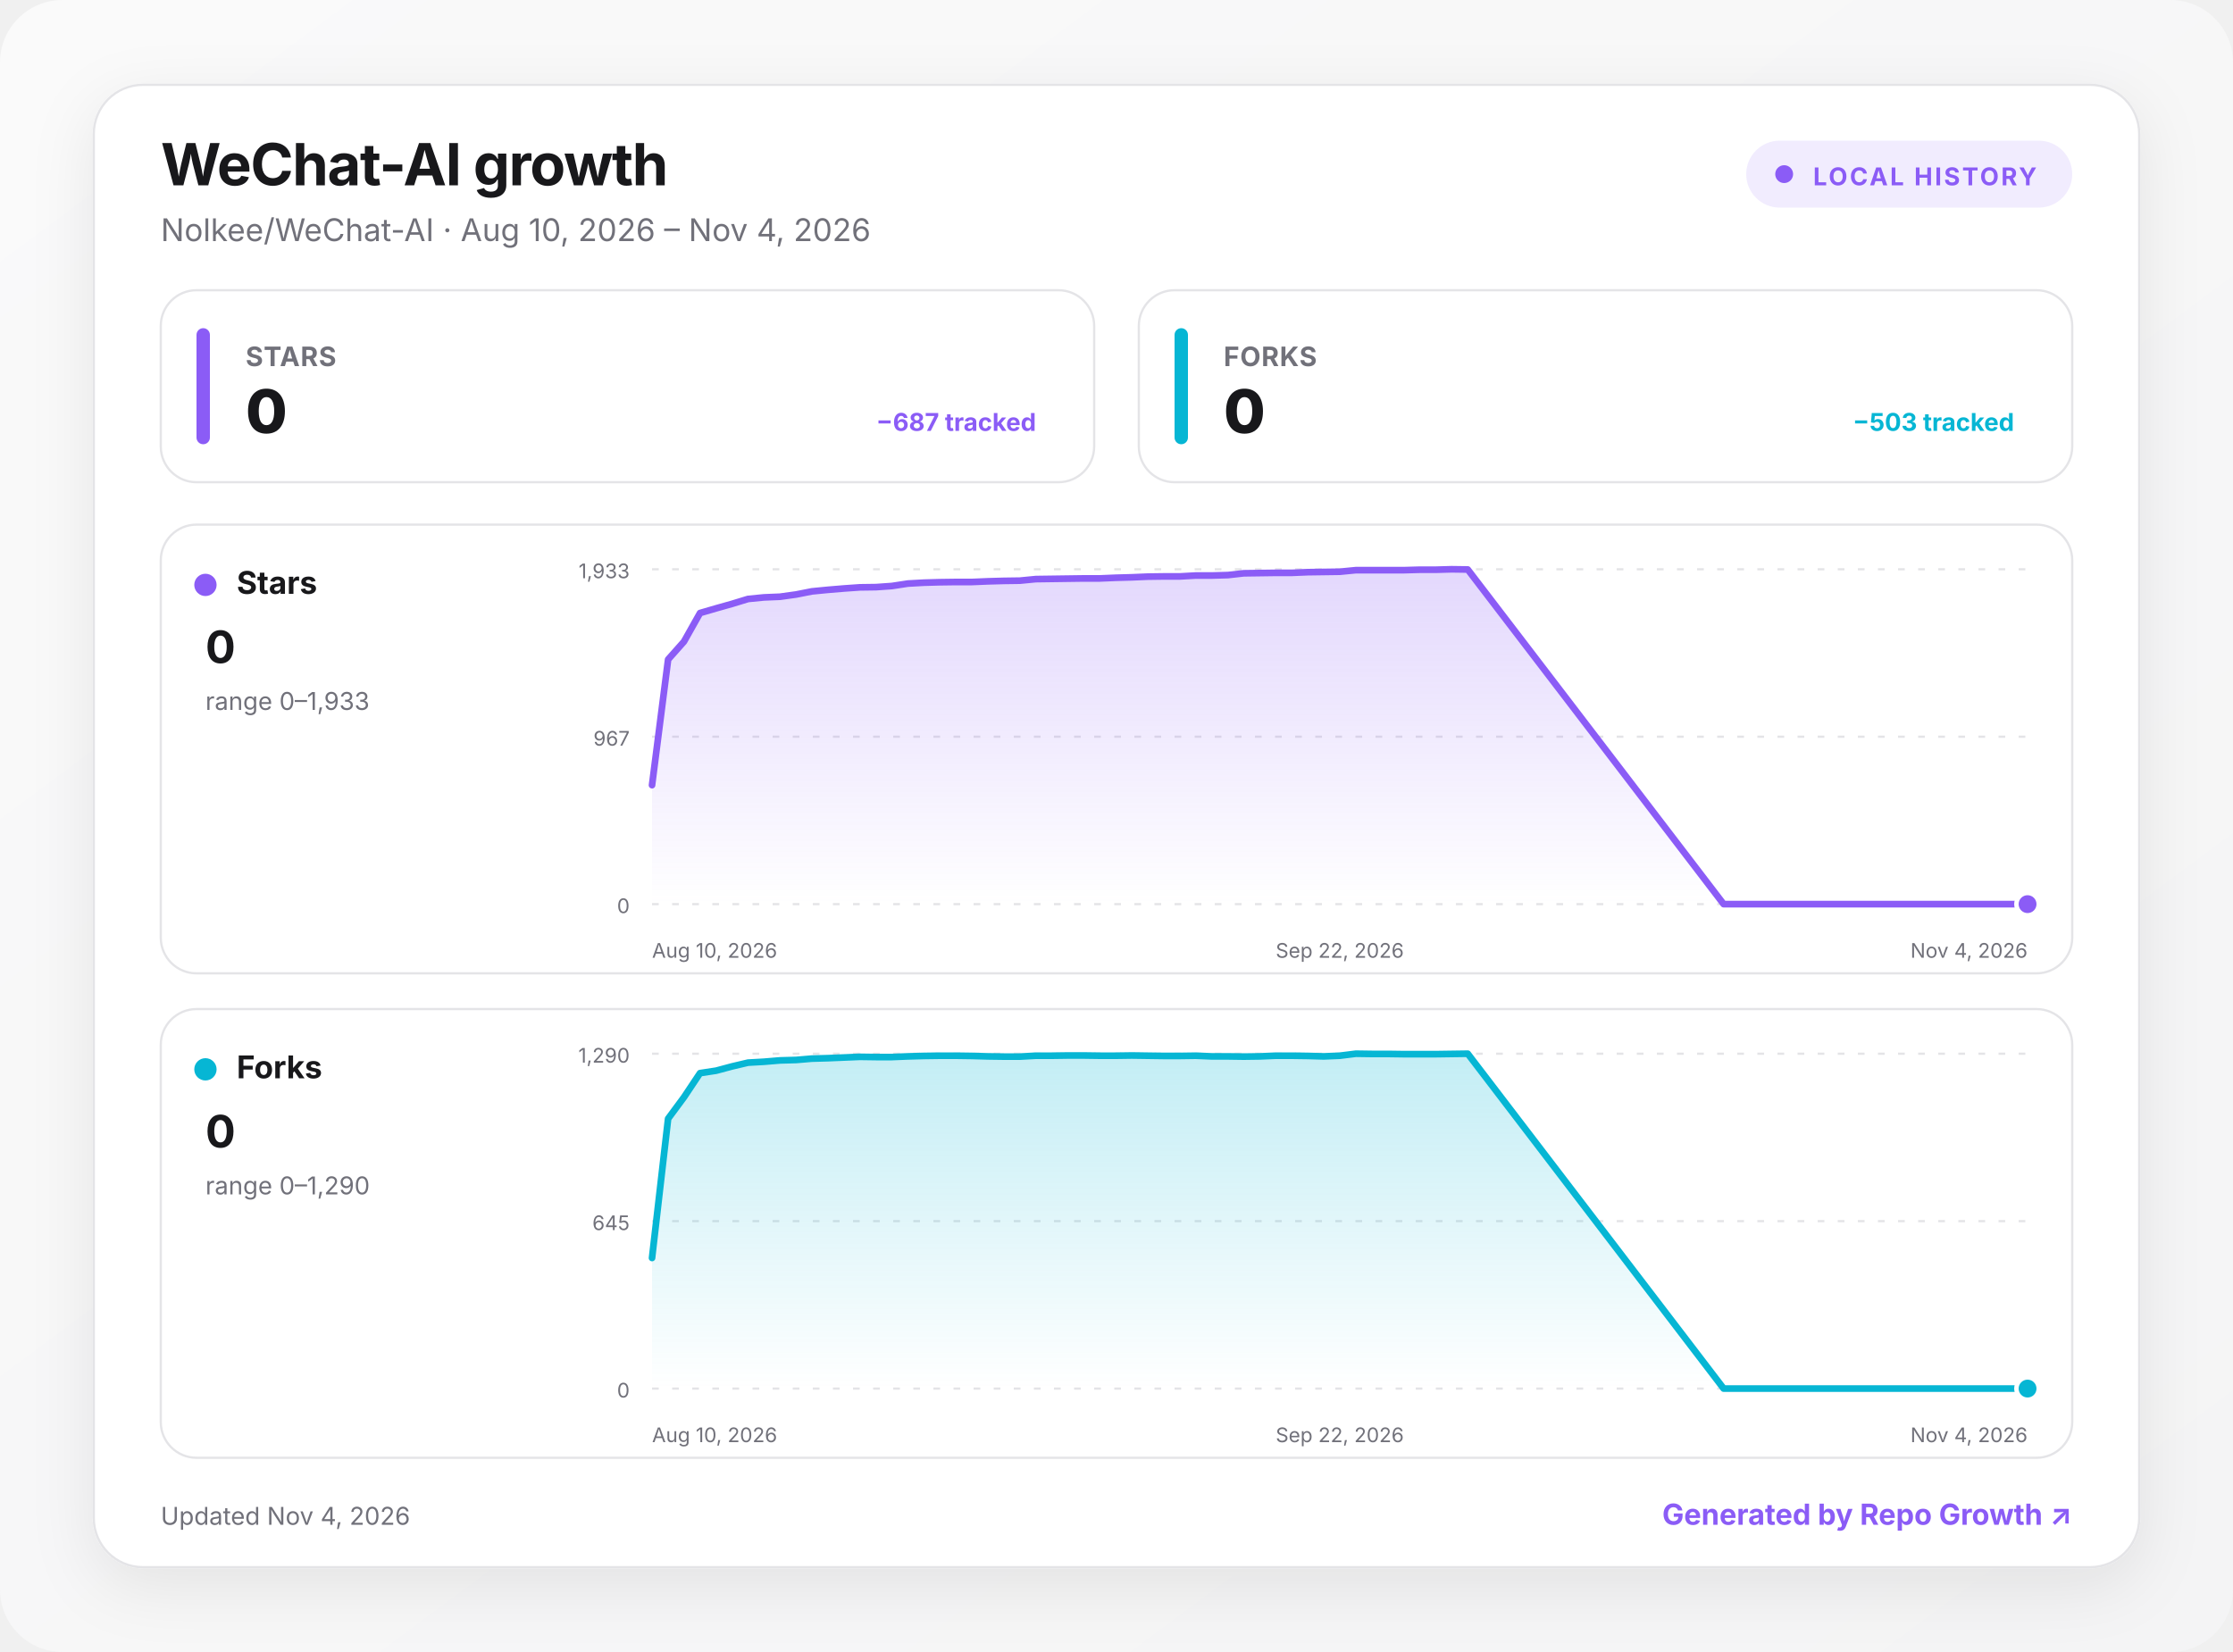
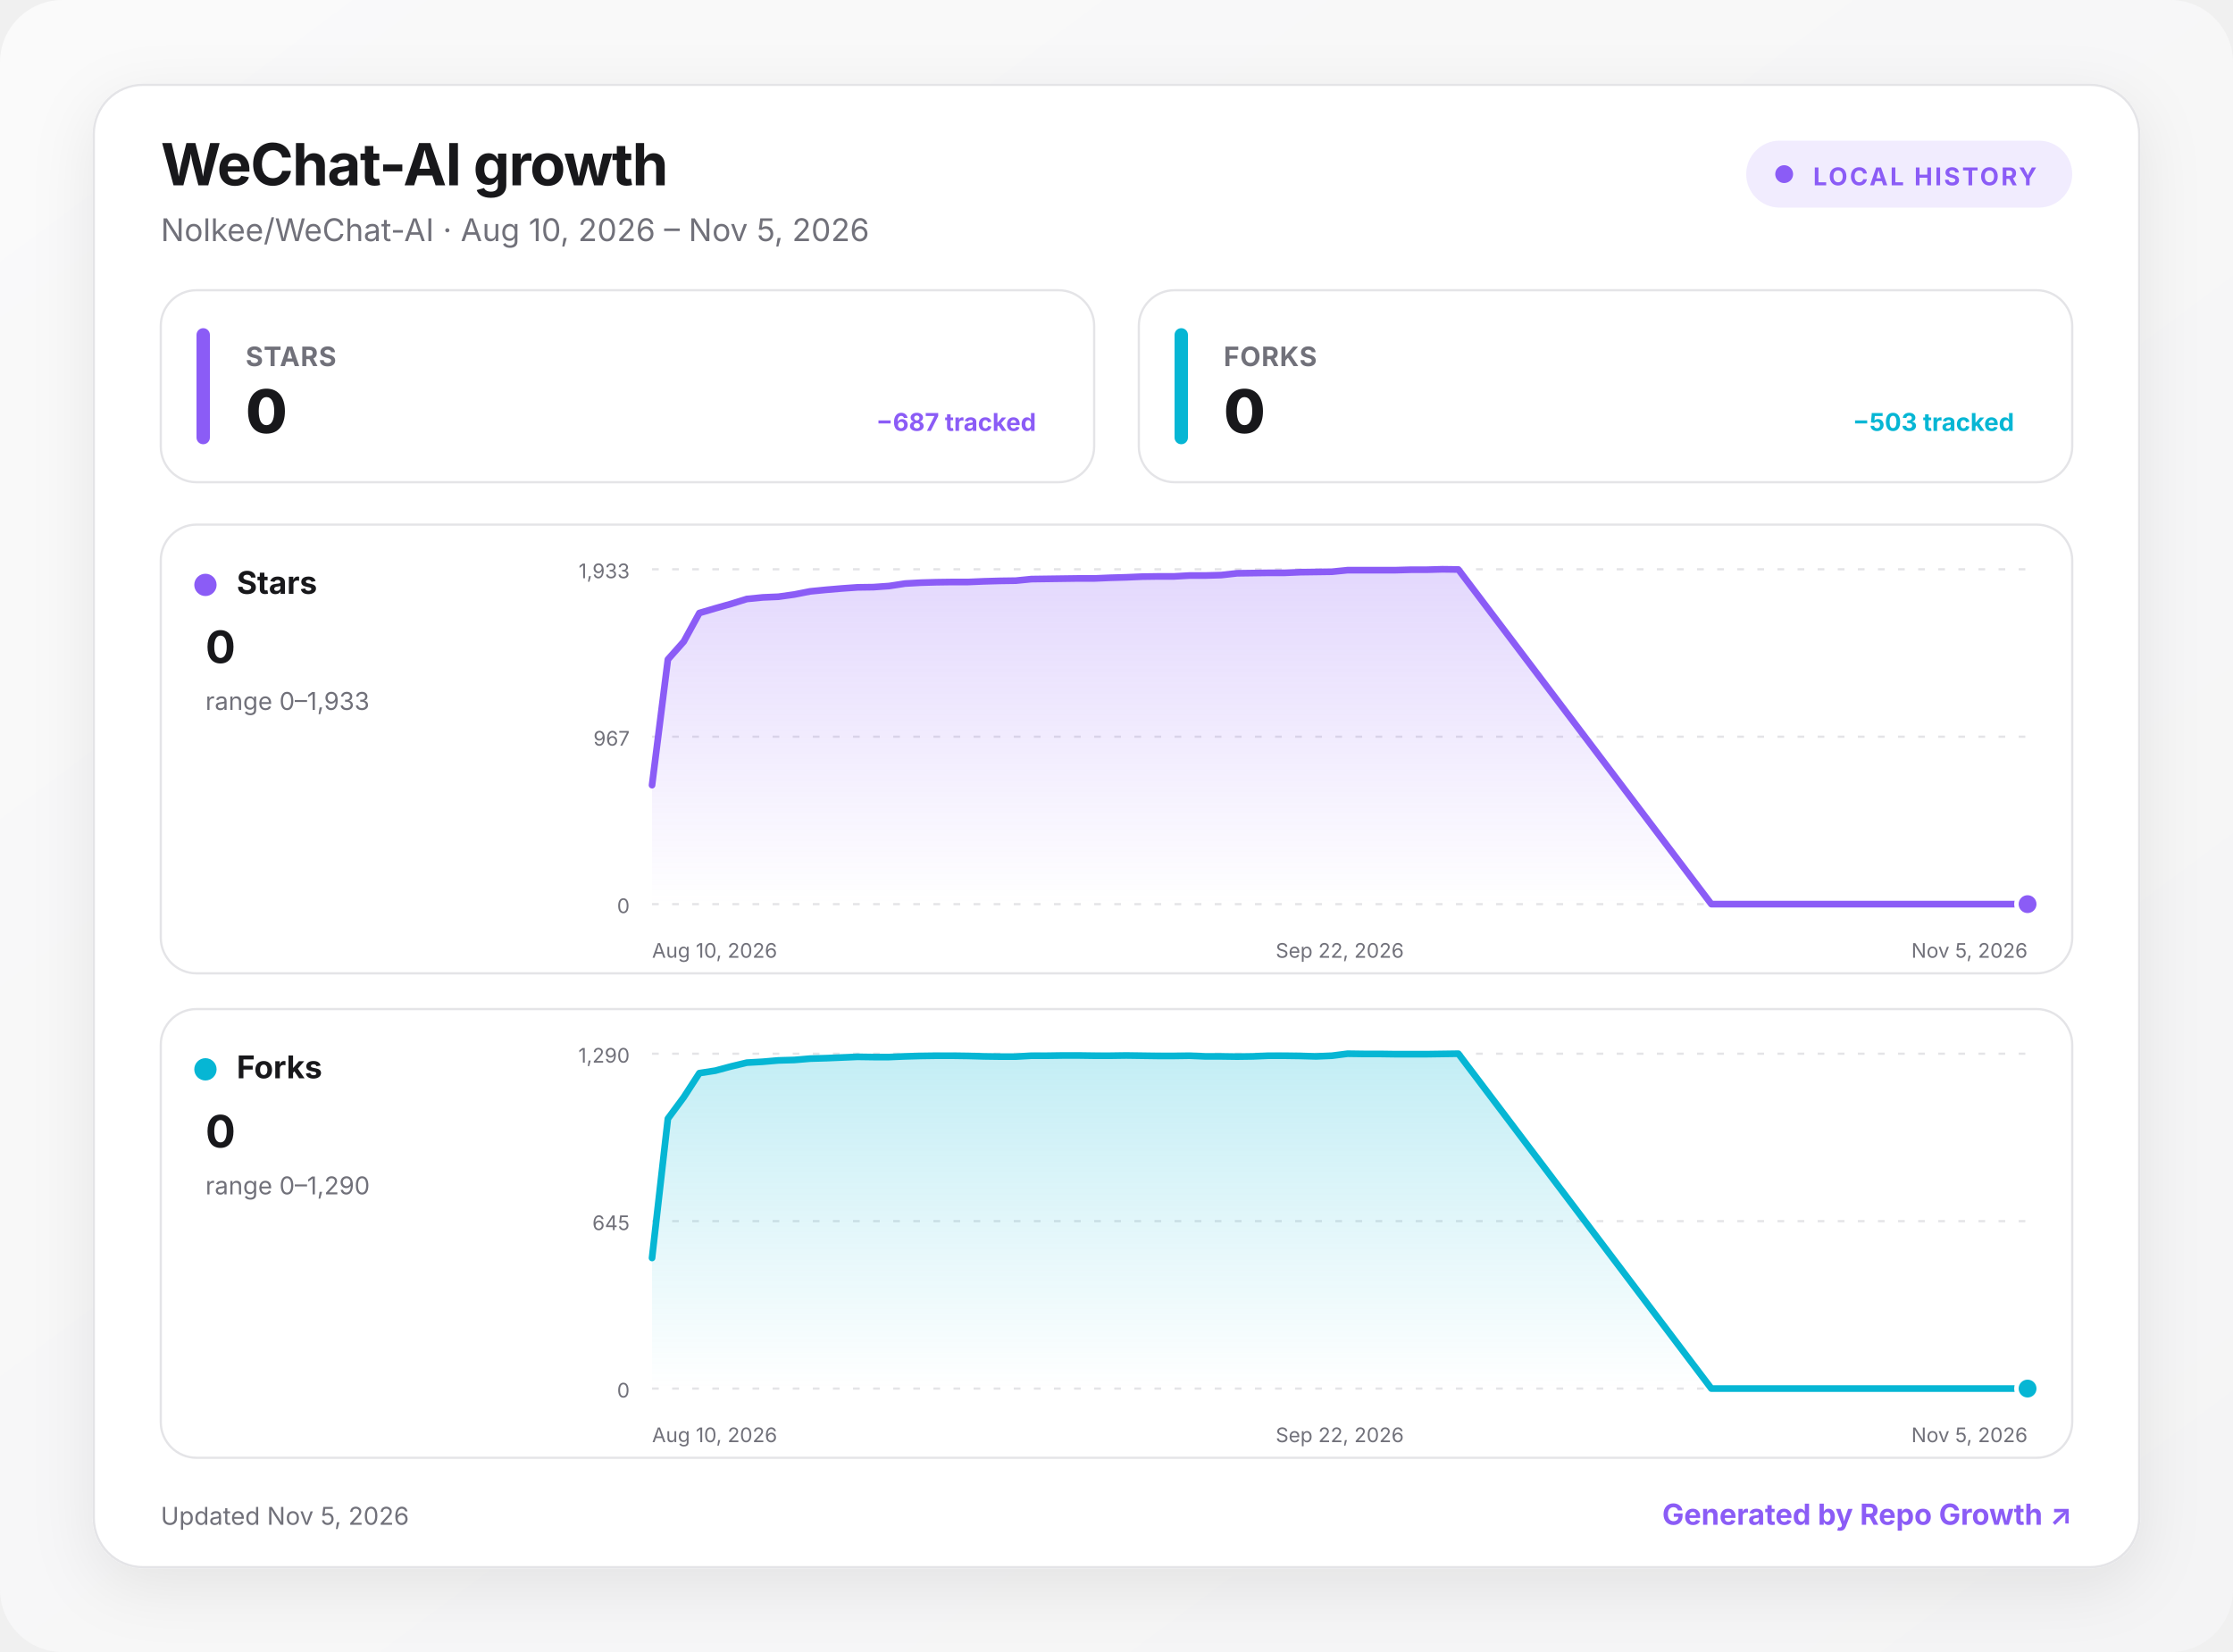
<svg xmlns="http://www.w3.org/2000/svg" width="1000" height="740" viewBox="0 0 1000 740" role="img" aria-labelledby="title desc">
  <defs>
    <linearGradient id="background" x1="0" y1="0" x2="1" y2="1">
      <stop offset="0" stop-color="#fafafa" />
      <stop offset="1" stop-color="#f4f4f5" />
    </linearGradient>
    <linearGradient id="fill-stars" x1="0" y1="0" x2="0" y2="1">
      <stop offset="0" stop-color="#8b5cf6" stop-opacity=".24" />
      <stop offset="1" stop-color="#8b5cf6" stop-opacity="0" />
    </linearGradient>
    <linearGradient id="fill-forks" x1="0" y1="0" x2="0" y2="1">
      <stop offset="0" stop-color="#06b6d4" stop-opacity=".24" />
      <stop offset="1" stop-color="#06b6d4" stop-opacity="0" />
    </linearGradient>
    <filter id="shadow" x="-10%" y="-10%" width="120%" height="130%">
      <feDropShadow dx="0" dy="8" stdDeviation="14" flood-color="#18181b" flood-opacity=".08" />
    </filter>
    <style>
      :root { color-scheme: light dark; }
      .bg { fill: url(#background); }
      .surface { fill: #ffffff; stroke: #e4e4e7; }
      .panel { fill: #ffffff; stroke: #e4e4e7; }
      .primary { fill: #18181b; }
      .secondary { fill: #71717a; }
      .grid { stroke: #e4e4e7; }
      text { font-family: Inter, ui-sans-serif, system-ui, -apple-system, BlinkMacSystemFont, "Segoe UI", sans-serif; }
      @media (prefers-color-scheme: dark) {
        .bg { fill: #09090b; }
        .surface, .panel { fill: #111113; stroke: #27272a; }
        .primary { fill: #fafafa; }
        .secondary { fill: #a1a1aa; }
        .grid { stroke: #27272a; }
      }
    </style>
  </defs>
  <rect class="bg" width="1000" height="740" rx="28" />
  <g transform="translate(42 38)">
    <rect x="0" y="0" width="916" height="664" rx="22" class="surface" filter="url(#shadow)" />
    <text x="30" y="45" class="primary" font-size="26" font-weight="750" letter-spacing="-.5">WeChat-AI growth</text>
-     <text x="30" y="70" class="secondary" font-size="14">Nolkee/WeChat-AI · Aug 10, 2026 – Nov 4, 2026</text>
+     <text x="30" y="70" class="secondary" font-size="14">Nolkee/WeChat-AI · Aug 10, 2026 – Nov 5, 2026</text>
    <g transform="translate(740 25)">
      <rect width="146" height="30" rx="15" fill="#8b5cf6" fill-opacity=".12" />
      <circle cx="17" cy="15" r="4" fill="#8b5cf6" />
      <text x="30" y="20" fill="#8b5cf6" font-size="11" font-weight="700" letter-spacing="1">LOCAL HISTORY</text>
    </g>
    <g transform="translate(30 92)">
      <rect width="418" height="86" rx="16" class="panel" />
      <rect x="16" y="17" width="6" height="52" rx="3" fill="#8b5cf6" />
      <text x="38" y="34" class="secondary" font-size="12" font-weight="650" letter-spacing=".3">STARS</text>
      <text x="38" y="64" class="primary" font-size="27" font-weight="760" letter-spacing="-.5">0</text>
      <text x="392" y="63" text-anchor="end" fill="#8b5cf6" font-size="11" font-weight="650">−687 tracked</text>
    </g>
    <g transform="translate(468 92)">
      <rect width="418" height="86" rx="16" class="panel" />
      <rect x="16" y="17" width="6" height="52" rx="3" fill="#06b6d4" />
      <text x="38" y="34" class="secondary" font-size="12" font-weight="650" letter-spacing=".3">FORKS</text>
      <text x="38" y="64" class="primary" font-size="27" font-weight="760" letter-spacing="-.5">0</text>
      <text x="392" y="63" text-anchor="end" fill="#06b6d4" font-size="11" font-weight="650">−503 tracked</text>
    </g>
    <g transform="translate(30 197)">
      <rect width="856" height="201" rx="16" class="panel" />
      <circle cx="20" cy="27" r="5" fill="#8b5cf6" />
      <text x="34" y="31" class="primary" font-size="14" font-weight="700">Stars</text>
      <text x="20" y="62" class="primary" font-size="20" font-weight="750">0</text>
      <text x="20" y="83" class="secondary" font-size="11">range 0–1,933</text>
      <line x1="220" x2="836" y1="20" y2="20" class="grid" stroke-width="1" stroke-dasharray="3 6" />
      <text x="210" y="24" text-anchor="end" class="secondary" font-size="9">1,933</text>
      <line x1="220" x2="836" y1="95" y2="95" class="grid" stroke-width="1" stroke-dasharray="3 6" />
      <text x="210" y="99" text-anchor="end" class="secondary" font-size="9">967</text>
      <line x1="220" x2="836" y1="170" y2="170" class="grid" stroke-width="1" stroke-dasharray="3 6" />
      <text x="210" y="174" text-anchor="end" class="secondary" font-size="9">0</text>
-       <path d="M220 116.7 L227.2 60.4 L234.3 52.4 L241.5 39.6 L248.7 37.5 L255.8 35.5 L263 33.3 L270.1 32.6 L277.3 32.3 L284.5 31.3 L291.6 29.9 L298.8 29.2 L306 28.6 L313.1 28.1 L320.3 28 L327.4 27.5 L334.6 26.4 L341.8 26 L348.9 25.8 L356.1 25.7 L363.3 25.7 L370.4 25.4 L377.6 25.2 L384.7 25.1 L391.9 24.4 L399.1 24.3 L406.2 24.2 L413.4 24.1 L420.6 24.1 L427.7 23.8 L434.9 23.6 L442 23.3 L449.2 23.2 L456.4 23.2 L463.5 22.8 L470.7 22.8 L477.9 22.6 L485 21.8 L492.2 21.7 L499.3 21.6 L506.5 21.6 L513.7 21.3 L520.8 21.2 L528 21.1 L535.2 20.4 L542.3 20.4 L549.5 20.4 L556.7 20.4 L563.8 20.2 L571 20.2 L578.1 20 L585.3 20.1 L699.9 170 L707.1 170 L714.2 170 L721.4 170 L728.6 170 L735.7 170 L742.9 170 L750 170 L757.2 170 L764.4 170 L771.5 170 L778.7 170 L785.9 170 L793 170 L800.2 170 L807.3 170 L814.5 170 L821.7 170 L828.8 170 L836 170 L836 170 L220 170 Z" fill="url(#fill-stars)" />
-       <path d="M220 116.7 L227.2 60.4 L234.3 52.4 L241.5 39.6 L248.7 37.5 L255.8 35.5 L263 33.3 L270.1 32.6 L277.3 32.3 L284.5 31.3 L291.6 29.9 L298.8 29.2 L306 28.6 L313.1 28.1 L320.3 28 L327.4 27.5 L334.6 26.4 L341.8 26 L348.9 25.8 L356.1 25.7 L363.3 25.7 L370.4 25.4 L377.6 25.2 L384.7 25.1 L391.9 24.4 L399.1 24.3 L406.2 24.2 L413.4 24.1 L420.6 24.1 L427.7 23.8 L434.9 23.6 L442 23.3 L449.2 23.2 L456.4 23.2 L463.5 22.8 L470.7 22.8 L477.9 22.6 L485 21.8 L492.2 21.7 L499.3 21.6 L506.5 21.6 L513.7 21.3 L520.8 21.2 L528 21.1 L535.2 20.4 L542.3 20.4 L549.5 20.4 L556.7 20.4 L563.8 20.2 L571 20.2 L578.1 20 L585.3 20.1 L699.9 170 L707.1 170 L714.2 170 L721.4 170 L728.6 170 L735.7 170 L742.9 170 L750 170 L757.2 170 L764.4 170 L771.5 170 L778.7 170 L785.9 170 L793 170 L800.2 170 L807.3 170 L814.5 170 L821.7 170 L828.8 170 L836 170" fill="none" stroke="#8b5cf6" stroke-width="3" stroke-linecap="round" stroke-linejoin="round" />
+       <path d="M220 116.7 L227.1 60.4 L234.2 52.4 L241.2 39.6 L248.3 37.5 L255.4 35.5 L262.5 33.3 L269.6 32.6 L276.6 32.3 L283.7 31.3 L290.8 29.9 L297.9 29.2 L305 28.6 L312 28.1 L319.1 28 L326.2 27.5 L333.3 26.4 L340.4 26 L347.4 25.8 L354.5 25.7 L361.6 25.7 L368.7 25.4 L375.8 25.2 L382.9 25.1 L389.9 24.4 L397 24.3 L404.1 24.2 L411.2 24.1 L418.3 24.1 L425.3 23.8 L432.4 23.6 L439.5 23.3 L446.6 23.2 L453.7 23.2 L460.7 22.8 L467.8 22.8 L474.9 22.6 L482 21.8 L489.1 21.7 L496.1 21.6 L503.2 21.6 L510.3 21.3 L517.4 21.2 L524.5 21.1 L531.5 20.4 L538.6 20.4 L545.7 20.4 L552.8 20.4 L559.9 20.2 L566.9 20.2 L574 20 L581.1 20.1 L694.4 170 L701.5 170 L708.6 170 L715.6 170 L722.7 170 L729.8 170 L736.9 170 L744 170 L751 170 L758.1 170 L765.2 170 L772.3 170 L779.4 170 L786.4 170 L793.5 170 L800.6 170 L807.7 170 L814.8 170 L821.8 170 L828.9 170 L836 170 L836 170 L220 170 Z" fill="url(#fill-stars)" />
+       <path d="M220 116.7 L227.1 60.4 L234.2 52.4 L241.2 39.6 L248.3 37.5 L255.4 35.5 L262.5 33.3 L269.6 32.6 L276.6 32.3 L283.7 31.3 L290.8 29.9 L297.9 29.2 L305 28.6 L312 28.1 L319.1 28 L326.2 27.5 L333.3 26.4 L340.4 26 L347.4 25.8 L354.5 25.7 L361.6 25.7 L368.7 25.4 L375.8 25.2 L382.9 25.1 L389.9 24.4 L397 24.3 L404.1 24.2 L411.2 24.1 L418.3 24.1 L425.3 23.8 L432.4 23.6 L439.5 23.3 L446.6 23.2 L453.7 23.2 L460.7 22.8 L467.8 22.8 L474.9 22.6 L482 21.8 L489.1 21.7 L496.1 21.6 L503.2 21.6 L510.3 21.3 L517.4 21.2 L524.5 21.1 L531.5 20.4 L538.6 20.4 L545.7 20.4 L552.8 20.4 L559.9 20.2 L566.9 20.2 L574 20 L581.1 20.1 L694.4 170 L701.5 170 L708.6 170 L715.6 170 L722.7 170 L729.8 170 L736.9 170 L744 170 L751 170 L758.1 170 L765.2 170 L772.3 170 L779.4 170 L786.4 170 L793.5 170 L800.6 170 L807.7 170 L814.8 170 L821.8 170 L828.9 170 L836 170" fill="none" stroke="#8b5cf6" stroke-width="3" stroke-linecap="round" stroke-linejoin="round" />
      <circle cx="836" cy="170" r="5" fill="#8b5cf6" stroke="#fff" stroke-width="2" />
      <text x="220" y="194" text-anchor="start" class="secondary" font-size="9">Aug 10, 2026</text>
      <text x="528" y="194" text-anchor="middle" class="secondary" font-size="9">Sep 22, 2026</text>
-       <text x="836" y="194" text-anchor="end" class="secondary" font-size="9">Nov 4, 2026</text>
+       <text x="836" y="194" text-anchor="end" class="secondary" font-size="9">Nov 5, 2026</text>
    </g>
    <g transform="translate(30 414)">
      <rect width="856" height="201" rx="16" class="panel" />
      <circle cx="20" cy="27" r="5" fill="#06b6d4" />
      <text x="34" y="31" class="primary" font-size="14" font-weight="700">Forks</text>
      <text x="20" y="62" class="primary" font-size="20" font-weight="750">0</text>
      <text x="20" y="83" class="secondary" font-size="11">range 0–1,290</text>
      <line x1="220" x2="836" y1="20" y2="20" class="grid" stroke-width="1" stroke-dasharray="3 6" />
      <text x="210" y="24" text-anchor="end" class="secondary" font-size="9">1,290</text>
      <line x1="220" x2="836" y1="95" y2="95" class="grid" stroke-width="1" stroke-dasharray="3 6" />
      <text x="210" y="99" text-anchor="end" class="secondary" font-size="9">645</text>
      <line x1="220" x2="836" y1="170" y2="170" class="grid" stroke-width="1" stroke-dasharray="3 6" />
      <text x="210" y="174" text-anchor="end" class="secondary" font-size="9">0</text>
-       <path d="M220 111.5 L227.2 49.1 L234.3 39.5 L241.5 28.7 L248.7 27.6 L255.8 25.7 L263 24 L270.1 23.6 L277.3 23 L284.5 22.8 L291.6 22.2 L298.8 22 L306 21.7 L313.1 21.4 L320.3 21.5 L327.4 21.5 L334.6 21.2 L341.8 21 L348.9 20.9 L356.1 20.9 L363.3 21 L370.4 21.2 L377.6 21.3 L384.7 21.3 L391.9 20.9 L399.1 20.9 L406.2 20.8 L413.4 20.8 L420.6 20.9 L427.7 20.9 L434.9 20.8 L442 20.9 L449.2 21 L456.4 21 L463.5 20.9 L470.7 21.2 L477.9 21.2 L485 21.3 L492.2 21.2 L499.3 20.9 L506.5 20.9 L513.7 21 L520.8 21.2 L528 20.9 L535.2 20 L542.3 20.1 L549.5 20.1 L556.7 20.2 L563.8 20.2 L571 20.2 L578.1 20.1 L585.3 20 L699.9 170 L707.1 170 L714.2 170 L721.4 170 L728.6 170 L735.7 170 L742.9 170 L750 170 L757.2 170 L764.4 170 L771.5 170 L778.7 170 L785.9 170 L793 170 L800.2 170 L807.3 170 L814.5 170 L821.7 170 L828.8 170 L836 170 L836 170 L220 170 Z" fill="url(#fill-forks)" />
-       <path d="M220 111.5 L227.2 49.1 L234.3 39.5 L241.5 28.7 L248.7 27.6 L255.8 25.7 L263 24 L270.1 23.6 L277.3 23 L284.5 22.8 L291.6 22.2 L298.8 22 L306 21.7 L313.1 21.4 L320.3 21.5 L327.4 21.5 L334.6 21.2 L341.8 21 L348.9 20.9 L356.1 20.9 L363.3 21 L370.4 21.2 L377.6 21.3 L384.7 21.3 L391.9 20.9 L399.1 20.9 L406.2 20.8 L413.4 20.8 L420.6 20.9 L427.7 20.9 L434.9 20.8 L442 20.9 L449.2 21 L456.4 21 L463.5 20.9 L470.7 21.2 L477.9 21.2 L485 21.3 L492.2 21.2 L499.3 20.9 L506.5 20.9 L513.7 21 L520.8 21.2 L528 20.9 L535.2 20 L542.3 20.1 L549.5 20.1 L556.7 20.2 L563.8 20.2 L571 20.2 L578.1 20.1 L585.3 20 L699.9 170 L707.1 170 L714.2 170 L721.4 170 L728.6 170 L735.7 170 L742.9 170 L750 170 L757.2 170 L764.4 170 L771.5 170 L778.7 170 L785.9 170 L793 170 L800.2 170 L807.3 170 L814.5 170 L821.7 170 L828.8 170 L836 170" fill="none" stroke="#06b6d4" stroke-width="3" stroke-linecap="round" stroke-linejoin="round" />
+       <path d="M220 111.5 L227.1 49.1 L234.2 39.5 L241.2 28.7 L248.3 27.6 L255.4 25.7 L262.5 24 L269.6 23.6 L276.6 23 L283.7 22.8 L290.8 22.2 L297.9 22 L305 21.7 L312 21.4 L319.1 21.5 L326.2 21.5 L333.3 21.2 L340.4 21 L347.4 20.9 L354.5 20.9 L361.6 21 L368.7 21.2 L375.8 21.3 L382.9 21.3 L389.9 20.9 L397 20.9 L404.1 20.8 L411.2 20.8 L418.3 20.9 L425.3 20.9 L432.4 20.8 L439.5 20.9 L446.6 21 L453.7 21 L460.7 20.9 L467.8 21.2 L474.9 21.2 L482 21.3 L489.1 21.2 L496.1 20.9 L503.2 20.9 L510.3 21 L517.4 21.2 L524.5 20.9 L531.5 20 L538.6 20.1 L545.7 20.1 L552.8 20.2 L559.9 20.2 L566.9 20.2 L574 20.1 L581.1 20 L694.4 170 L701.5 170 L708.6 170 L715.6 170 L722.7 170 L729.8 170 L736.9 170 L744 170 L751 170 L758.1 170 L765.2 170 L772.3 170 L779.4 170 L786.4 170 L793.5 170 L800.6 170 L807.7 170 L814.8 170 L821.8 170 L828.9 170 L836 170 L836 170 L220 170 Z" fill="url(#fill-forks)" />
+       <path d="M220 111.5 L227.1 49.1 L234.2 39.5 L241.2 28.7 L248.3 27.6 L255.4 25.7 L262.5 24 L269.6 23.6 L276.6 23 L283.7 22.8 L290.8 22.2 L297.9 22 L305 21.7 L312 21.4 L319.1 21.5 L326.2 21.5 L333.3 21.2 L340.4 21 L347.4 20.9 L354.5 20.9 L361.6 21 L368.7 21.2 L375.8 21.3 L382.9 21.3 L389.9 20.9 L397 20.9 L404.1 20.8 L411.2 20.8 L418.3 20.9 L425.3 20.9 L432.4 20.8 L439.5 20.9 L446.6 21 L453.7 21 L460.7 20.9 L467.8 21.2 L474.9 21.2 L482 21.3 L489.1 21.2 L496.1 20.9 L503.2 20.9 L510.3 21 L517.4 21.2 L524.5 20.9 L531.5 20 L538.6 20.1 L545.7 20.1 L552.8 20.2 L559.9 20.2 L566.9 20.2 L574 20.1 L581.1 20 L694.4 170 L701.5 170 L708.6 170 L715.6 170 L722.7 170 L729.8 170 L736.9 170 L744 170 L751 170 L758.1 170 L765.2 170 L772.3 170 L779.4 170 L786.4 170 L793.5 170 L800.6 170 L807.7 170 L814.8 170 L821.8 170 L828.9 170 L836 170" fill="none" stroke="#06b6d4" stroke-width="3" stroke-linecap="round" stroke-linejoin="round" />
      <circle cx="836" cy="170" r="5" fill="#06b6d4" stroke="#fff" stroke-width="2" />
      <text x="220" y="194" text-anchor="start" class="secondary" font-size="9">Aug 10, 2026</text>
      <text x="528" y="194" text-anchor="middle" class="secondary" font-size="9">Sep 22, 2026</text>
-       <text x="836" y="194" text-anchor="end" class="secondary" font-size="9">Nov 4, 2026</text>
+       <text x="836" y="194" text-anchor="end" class="secondary" font-size="9">Nov 5, 2026</text>
    </g>
-     <text x="30" y="645" class="secondary" font-size="11">Updated Nov 4, 2026</text>
+     <text x="30" y="645" class="secondary" font-size="11">Updated Nov 5, 2026</text>
    <a href="https://github.com/MacRimi/repo-growth" target="_blank" aria-label="Open the Repo Growth project">
      <text x="886" y="645" fill="#8b5cf6" text-anchor="end" font-size="13" font-weight="700">Generated by Repo Growth ↗</text>
    </a>
  </g>
</svg>
